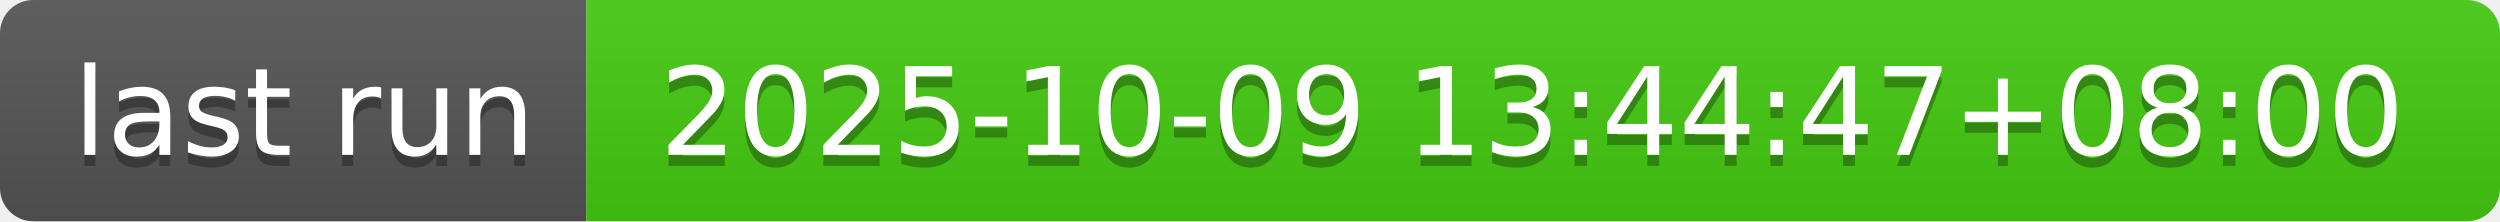
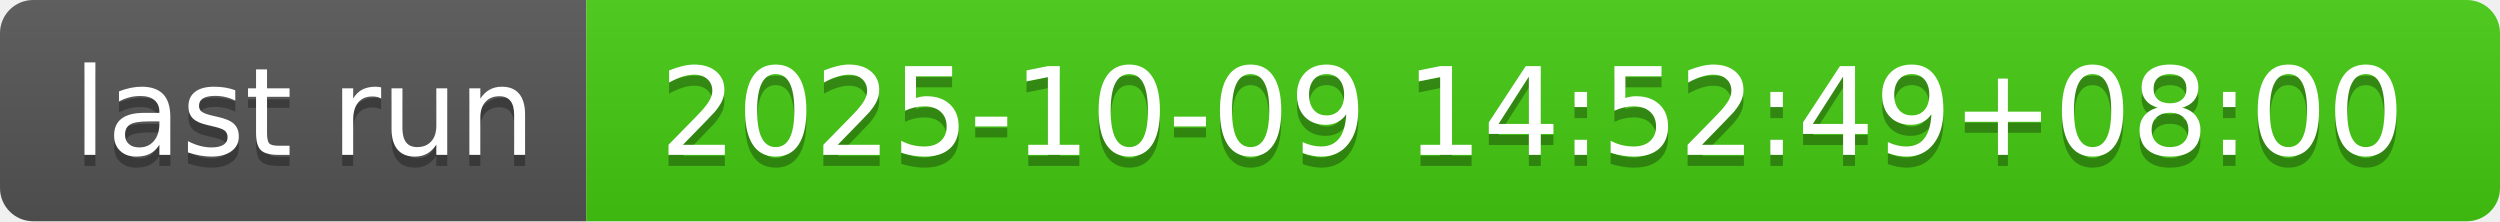
- <svg xmlns="http://www.w3.org/2000/svg" width="226" height="20" role="img" aria-label="last run: 2025-10-09 13:44:47+08:00">
+ <svg xmlns="http://www.w3.org/2000/svg" width="226" height="20" role="img" aria-label="last run: 2025-10-09 14:52:49+08:00">
  <linearGradient id="s" x2="0" y2="100%">
    <stop offset="0" stop-color="#bbb" stop-opacity=".1" />
    <stop offset="1" stop-opacity=".1" />
  </linearGradient>
  <clipPath id="r">
    <rect width="226" height="20" rx="3" fill="#fff" />
  </clipPath>
  <g clip-path="url(#r)">
    <rect width="53" height="20" fill="#555" />
    <rect x="53" width="173" height="20" fill="#4c1" />
    <rect width="226" height="20" fill="url(#s)" />
  </g>
  <g fill="#fff" text-anchor="middle" font-family="Verdana,Geneva,DejaVu Sans,sans-serif" text-rendering="geometricPrecision" font-size="110">
    <text aria-hidden="true" x="275" y="150" fill="#010101" fill-opacity=".3" transform="scale(.1)" textLength="430">last run</text>
    <text x="275" y="140" transform="scale(.1)" fill="#fff" textLength="430">last run</text>
-     <text aria-hidden="true" x="1385" y="150" fill="#010101" fill-opacity=".3" transform="scale(.1)" textLength="1630">2025-10-09 13:44:47+08:00</text>
-     <text x="1385" y="140" transform="scale(.1)" fill="#fff" textLength="1630">2025-10-09 13:44:47+08:00</text>
+     <text aria-hidden="true" x="1385" y="150" fill="#010101" fill-opacity=".3" transform="scale(.1)" textLength="1630">2025-10-09 14:52:49+08:00</text>
+     <text x="1385" y="140" transform="scale(.1)" fill="#fff" textLength="1630">2025-10-09 14:52:49+08:00</text>
  </g>
</svg>
